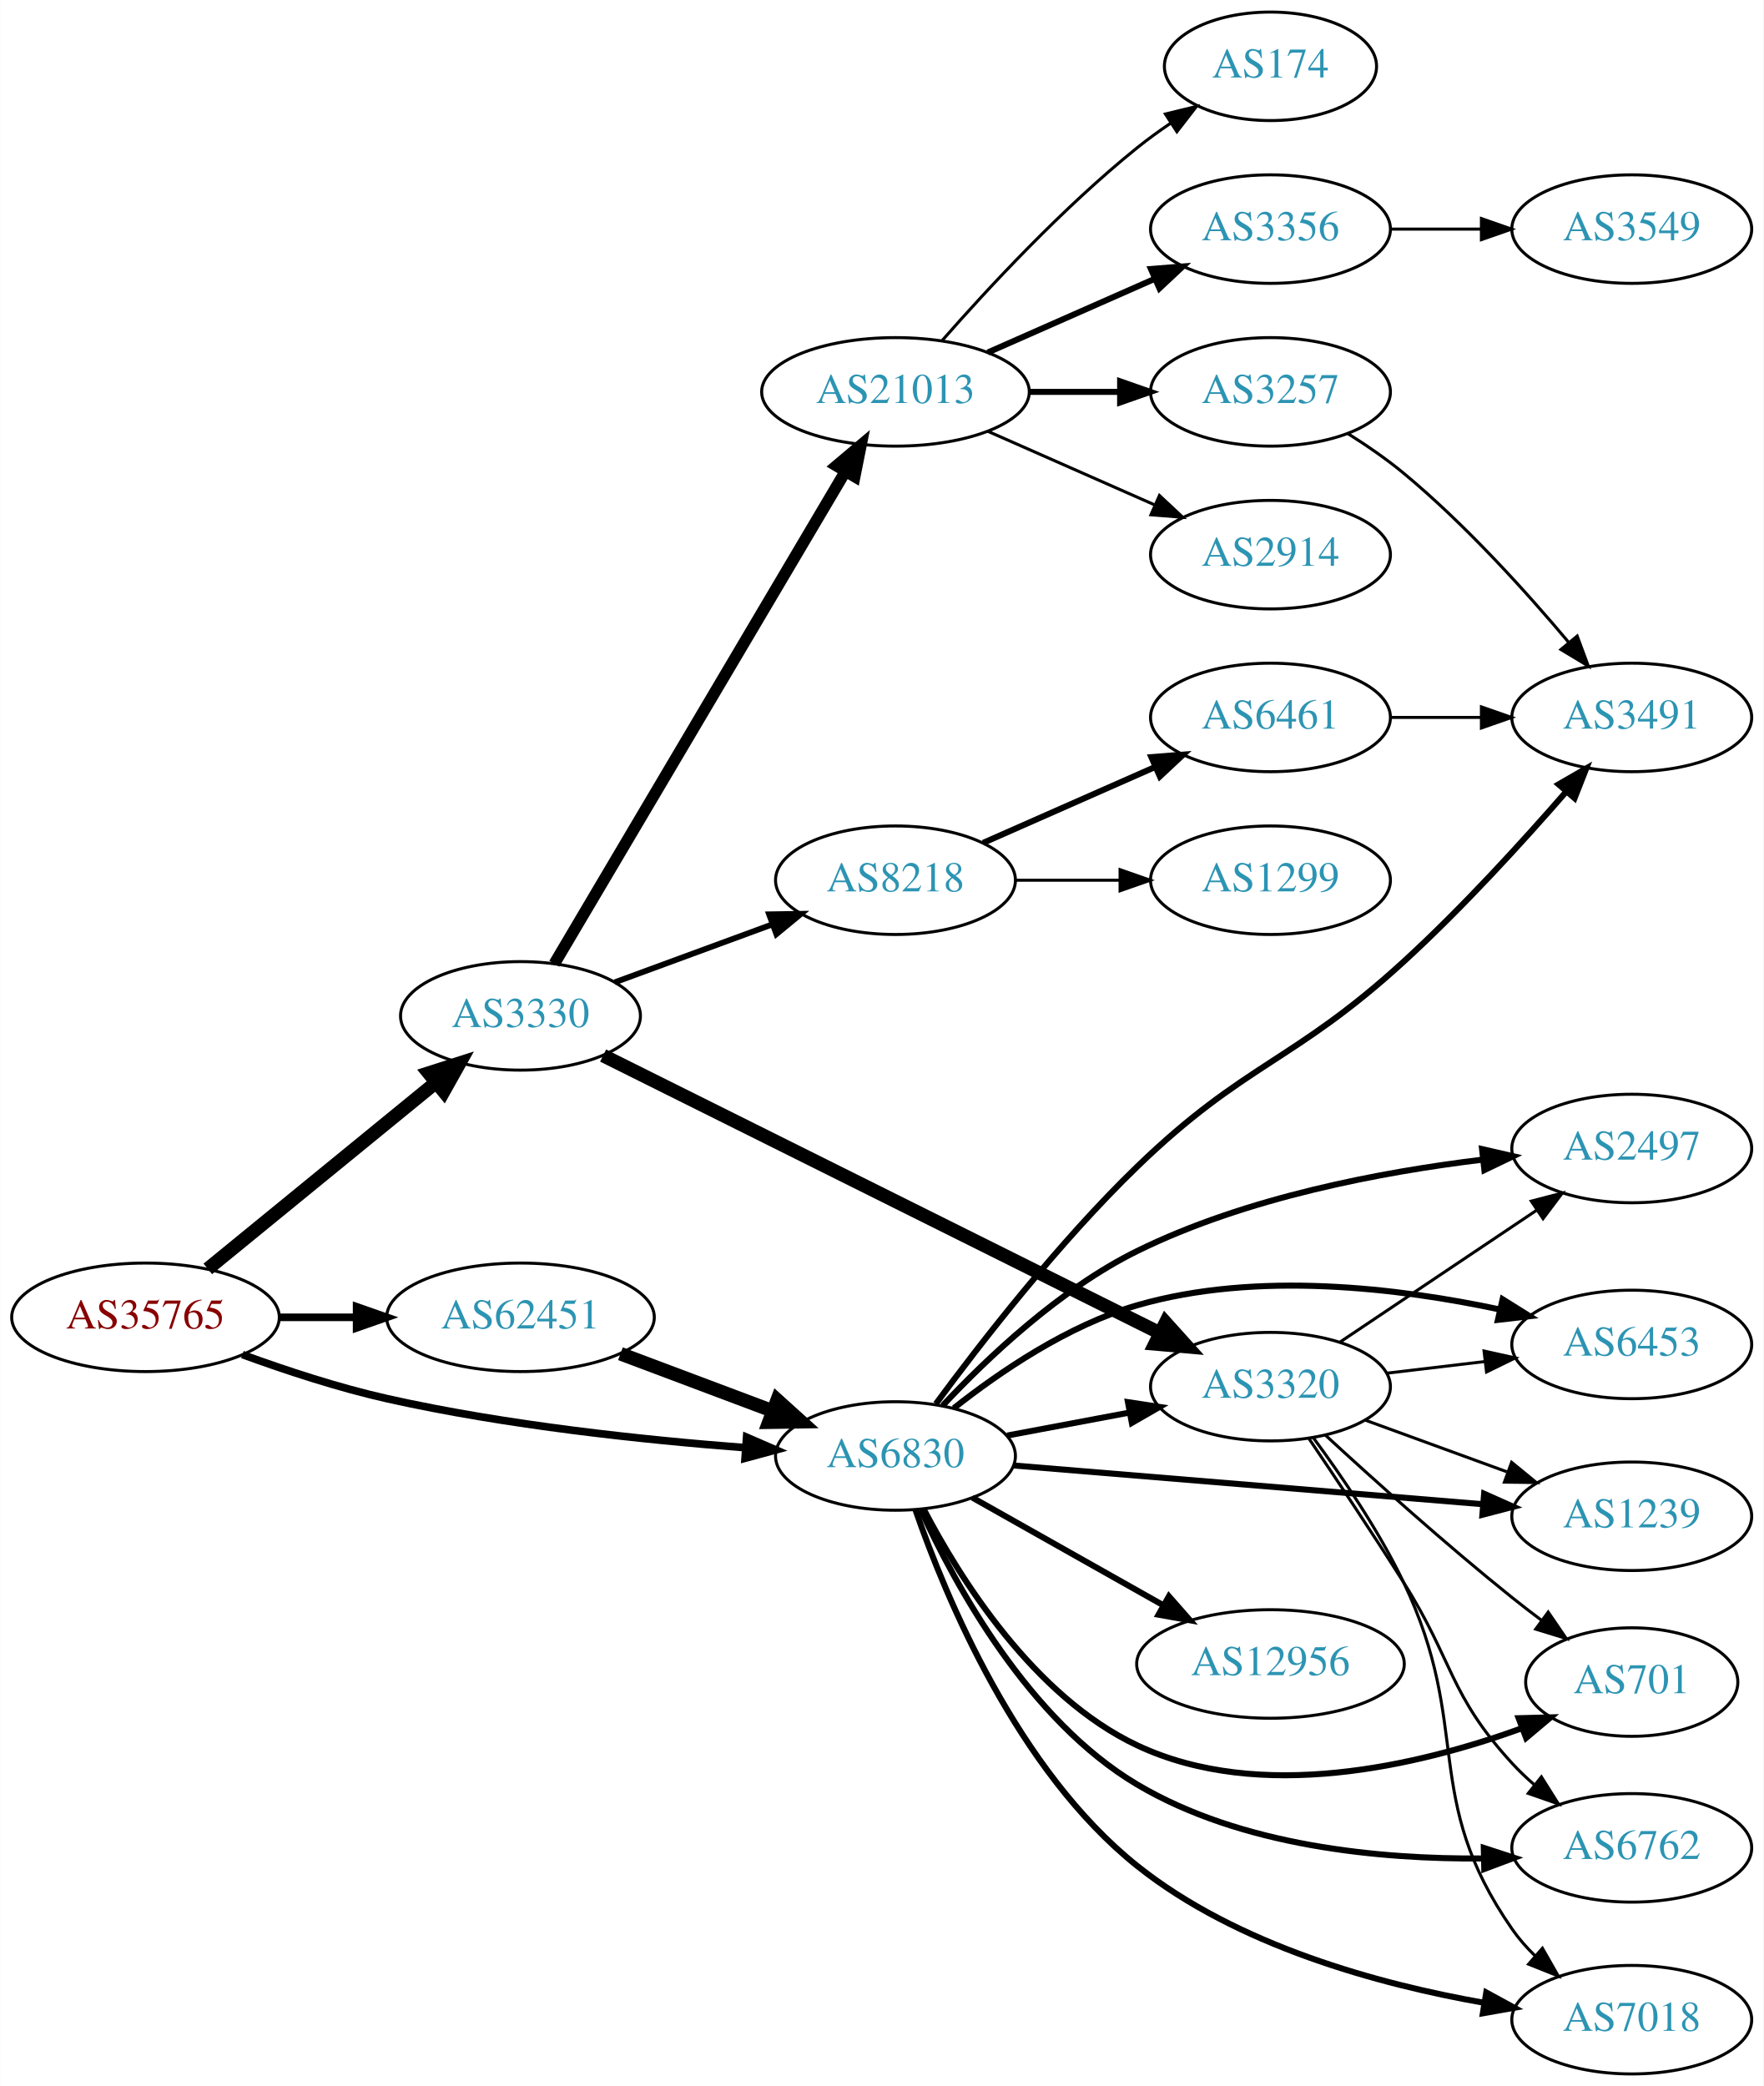
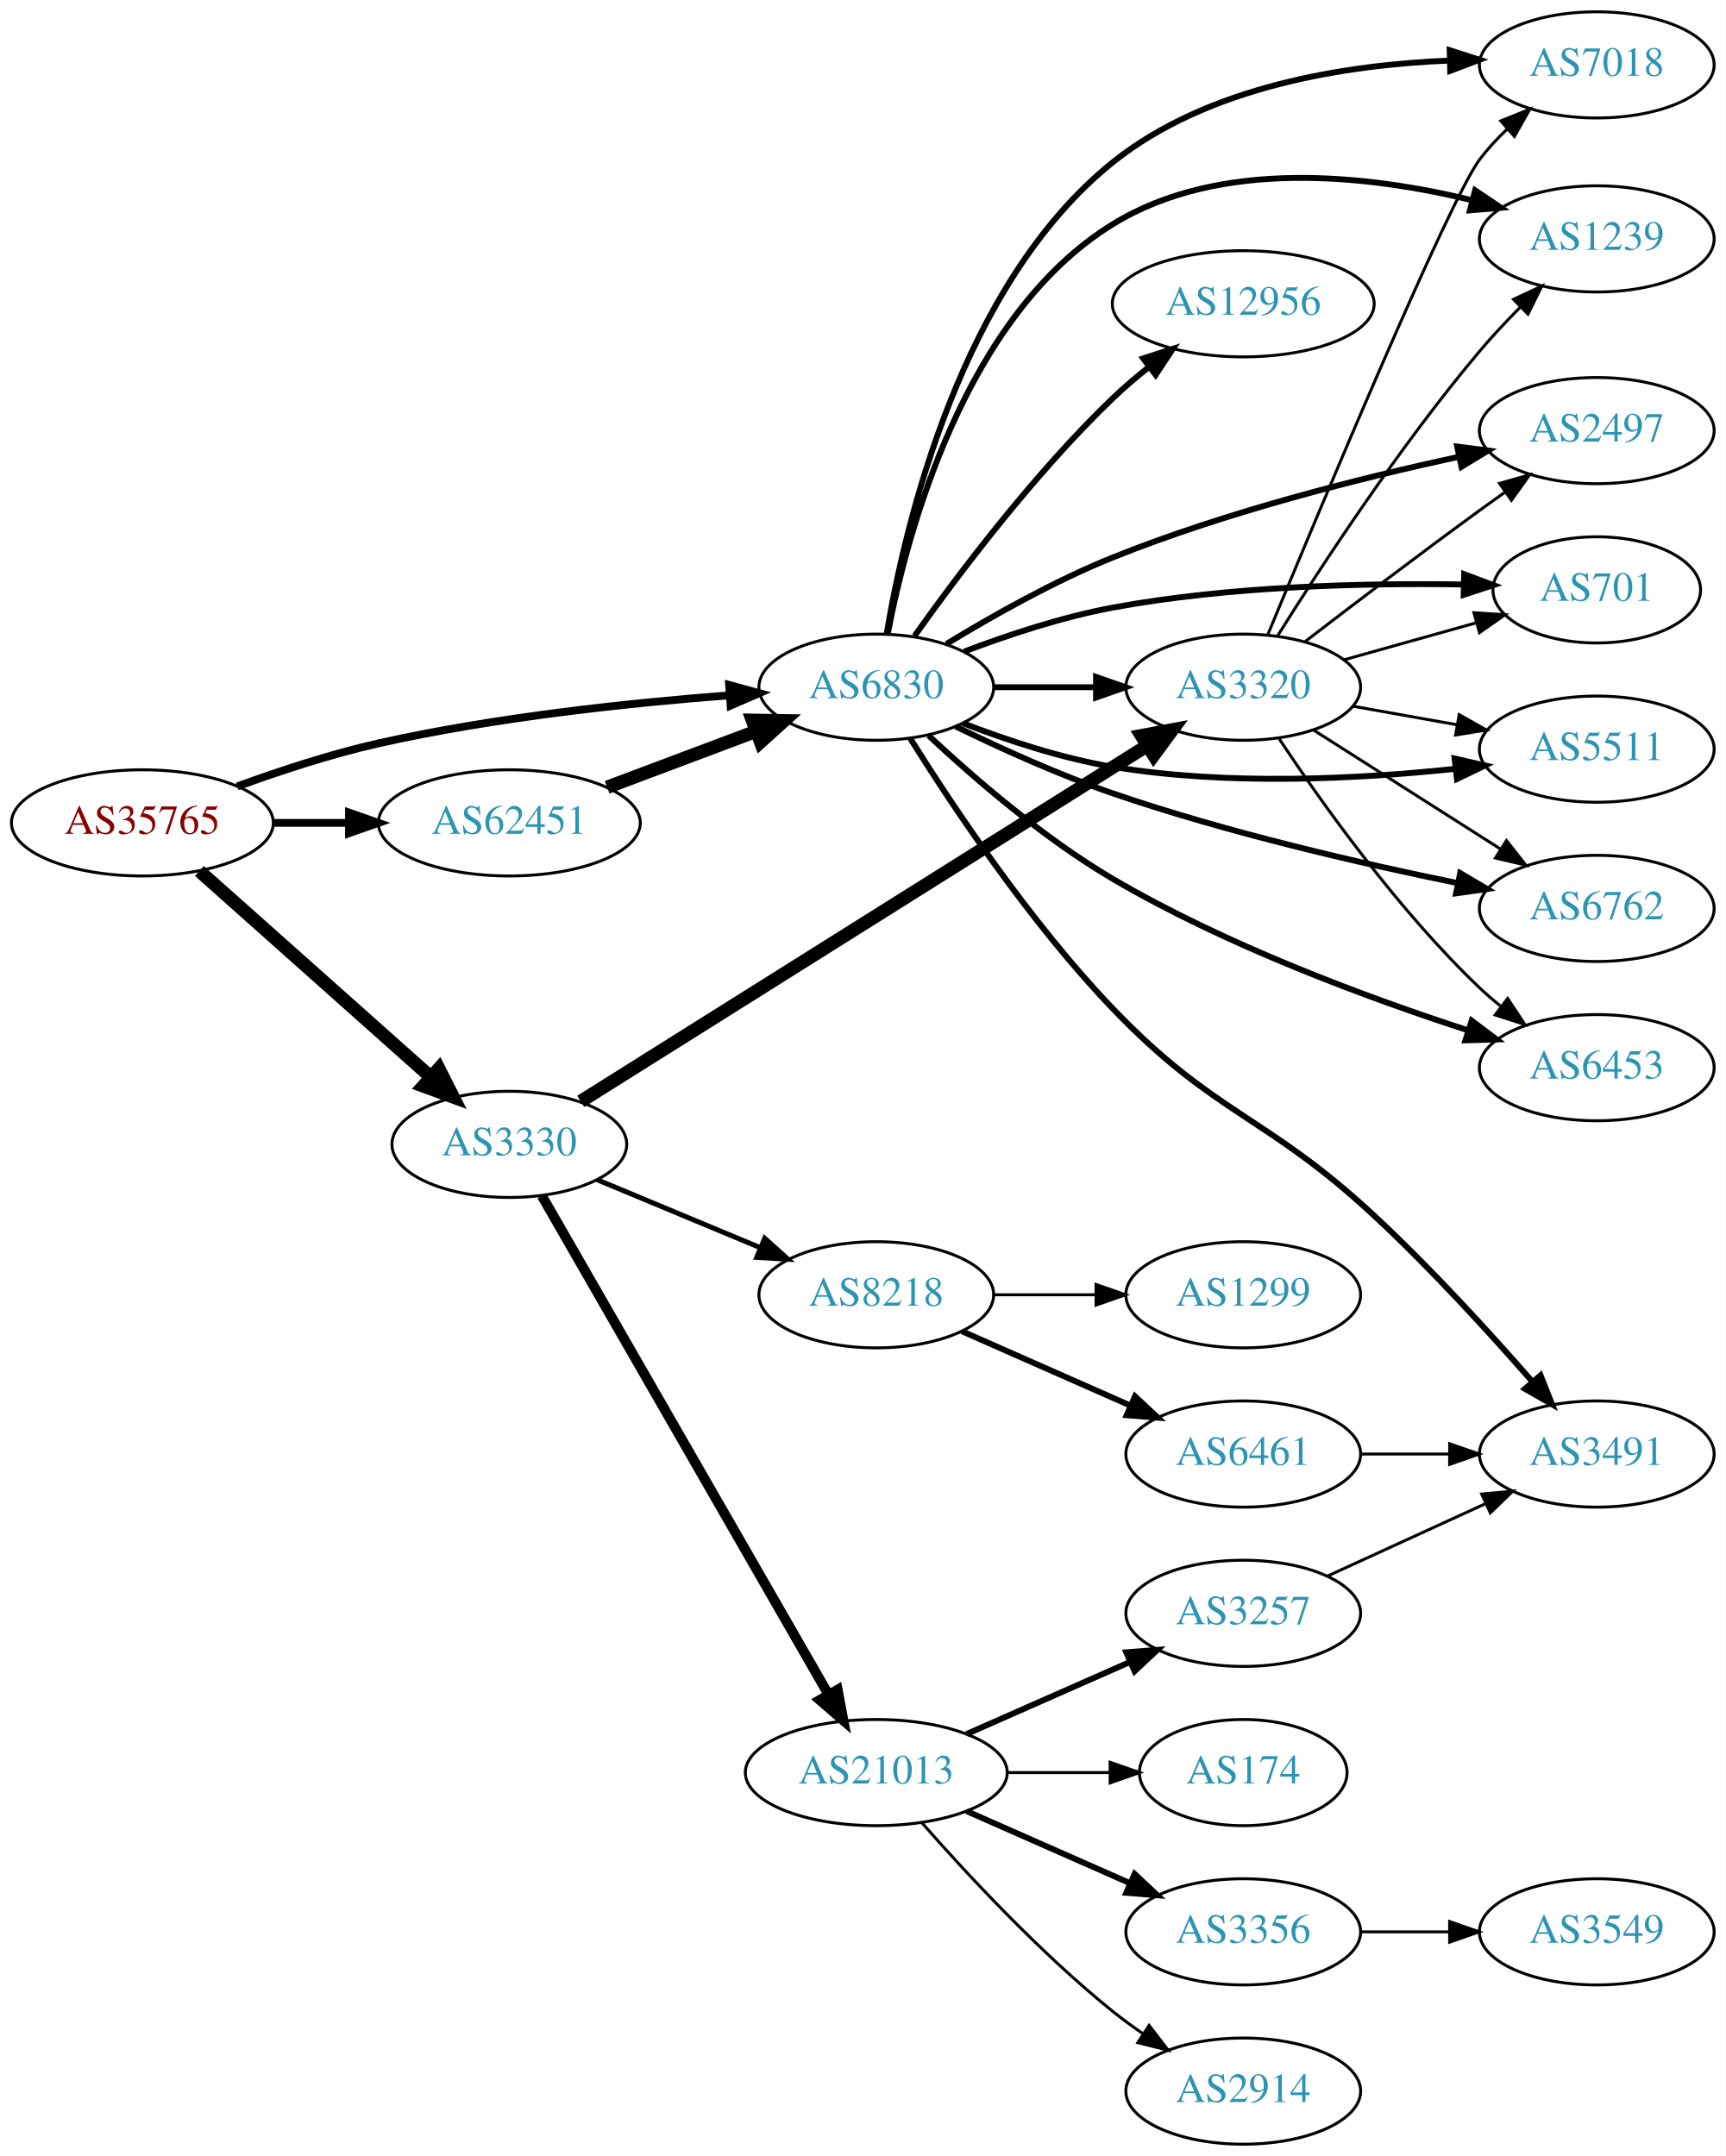
- <svg xmlns="http://www.w3.org/2000/svg" xmlns:xlink="http://www.w3.org/1999/xlink" width="585pt" height="692pt" viewBox="0.00 0.00 584.86 692.00">
-   <g id="graph0" class="graph" transform="scale(1 1) rotate(0) translate(4 688)">
-     <polygon fill="white" stroke="none" points="-4,4 -4,-688 580.862,-688 580.862,4 -4,4" />
+ <svg xmlns="http://www.w3.org/2000/svg" xmlns:xlink="http://www.w3.org/1999/xlink" width="585pt" height="731pt" viewBox="0.00 0.00 584.86 731.00">
+   <g id="graph0" class="graph" transform="scale(1 1) rotate(0) translate(4 727)">
+     <polygon fill="white" stroke="none" points="-4,4 -4,-727 580.862,-727 580.862,4 -4,4" />
    <g id="node1" class="node">
      <g id="a_node1">
        <a xlink:href="/asn/35765" xlink:title="AS35765 ~ Gemeindewerke Telfs GmbH [AT]">
-           <ellipse fill="#ffffff" stroke="black" cx="44.196" cy="-251" rx="44.393" ry="18" />
-           <text text-anchor="middle" x="44.196" y="-247.3" font-family="Times,serif" font-size="14.00" fill="#880000">AS35765</text>
+           <ellipse fill="#ffffff" stroke="black" cx="44.196" cy="-448" rx="44.393" ry="18" />
+           <text text-anchor="middle" x="44.196" y="-444.3" font-family="Times,serif" font-size="14.00" fill="#880000">AS35765</text>
        </a>
      </g>
    </g>
    <g id="node2" class="node">
      <g id="a_node2">
        <a xlink:href="/asn/3330" xlink:title="AS3330 ~ Vienna, Austria [AT]">
-           <ellipse fill="#ffffff" stroke="black" cx="168.588" cy="-351" rx="39.794" ry="18" />
-           <text text-anchor="middle" x="168.588" y="-347.3" font-family="Times,serif" font-size="14.00" fill="#2c94b3">AS3330</text>
+           <ellipse fill="#ffffff" stroke="black" cx="168.588" cy="-339" rx="39.794" ry="18" />
+           <text text-anchor="middle" x="168.588" y="-335.3" font-family="Times,serif" font-size="14.00" fill="#2c94b3">AS3330</text>
        </a>
      </g>
    </g>
    <g id="edge1" class="edge">
-       <path fill="none" stroke="black" stroke-width="4.5" d="M64.861,-267.067C85.323,-283.785 117.514,-310.087 140.403,-328.789" />
-       <polygon fill="black" stroke="black" stroke-width="4.5" points="138.141,-332.025 148.376,-335.303 143.124,-325.927 138.141,-332.025" />
+       <path fill="none" stroke="black" stroke-width="4.5" d="M63.519,-431.682C84.369,-413.113 118.562,-382.661 142.027,-361.764" />
+       <polygon fill="black" stroke="black" stroke-width="4.5" points="144.69,-364.665 149.539,-355.074 139.453,-358.784 144.69,-364.665" />
    </g>
    <g id="node3" class="node">
      <g id="a_node3">
        <a xlink:href="/asn/6830" xlink:title="AS6830 ~ LibertyGlobal [AT]">
-           <ellipse fill="#ffffff" stroke="black" cx="292.98" cy="-205" rx="39.794" ry="18" />
-           <text text-anchor="middle" x="292.98" y="-201.3" font-family="Times,serif" font-size="14.00" fill="#2c94b3">AS6830</text>
+           <ellipse fill="#ffffff" stroke="black" cx="292.98" cy="-494" rx="39.794" ry="18" />
+           <text text-anchor="middle" x="292.98" y="-490.3" font-family="Times,serif" font-size="14.00" fill="#2c94b3">AS6830</text>
        </a>
      </g>
    </g>
    <g id="edge2" class="edge">
-       <path fill="none" stroke="black" stroke-width="2.531" d="M76.35,-238.641C90.762,-233.376 108.234,-227.626 124.392,-224 163.878,-215.14 209.574,-210.309 243.266,-207.739" />
-       <polygon fill="black" stroke="black" stroke-width="2.531" points="243.595,-211.224 253.316,-207.012 243.09,-204.242 243.595,-211.224" />
+       <path fill="none" stroke="black" stroke-width="2.647" d="M76.35,-460.359C90.762,-465.624 108.234,-471.374 124.392,-475 163.878,-483.86 209.574,-488.691 243.266,-491.261" />
+       <polygon fill="black" stroke="black" stroke-width="2.647" points="243.09,-494.758 253.316,-491.988 243.595,-487.776 243.09,-494.758" />
    </g>
    <g id="node4" class="node">
      <g id="a_node4">
        <a xlink:href="/asn/62451" xlink:title="AS62451 ~ Ing. Rudolf Geiger &amp; Co [AT]">
-           <ellipse fill="#ffffff" stroke="black" cx="168.588" cy="-251" rx="44.393" ry="18" />
-           <text text-anchor="middle" x="168.588" y="-247.3" font-family="Times,serif" font-size="14.00" fill="#2c94b3">AS62451</text>
+           <ellipse fill="#ffffff" stroke="black" cx="168.588" cy="-448" rx="44.393" ry="18" />
+           <text text-anchor="middle" x="168.588" y="-444.3" font-family="Times,serif" font-size="14.00" fill="#2c94b3">AS62451</text>
        </a>
      </g>
    </g>
    <g id="edge3" class="edge">
-       <path fill="none" stroke="black" stroke-width="2.531" d="M88.692,-251C96.898,-251 105.569,-251 114.041,-251" />
-       <polygon fill="black" stroke="black" stroke-width="2.531" points="114.233,-254.5 124.233,-251 114.233,-247.5 114.233,-254.5" />
+       <path fill="none" stroke="black" stroke-width="2.647" d="M88.692,-448C96.898,-448 105.569,-448 114.041,-448" />
+       <polygon fill="black" stroke="black" stroke-width="2.647" points="114.233,-451.5 124.233,-448 114.233,-444.5 114.233,-451.5" />
    </g>
    <g id="node5" class="node">
      <g id="a_node5">
        <a xlink:href="/asn/21013" xlink:title="AS21013 ~ Wels, AT [AT]">
-           <ellipse fill="#ffffff" stroke="black" cx="292.98" cy="-558" rx="44.393" ry="18" />
-           <text text-anchor="middle" x="292.98" y="-554.3" font-family="Times,serif" font-size="14.00" fill="#2c94b3">AS21013</text>
+           <ellipse fill="#ffffff" stroke="black" cx="292.98" cy="-126" rx="44.393" ry="18" />
+           <text text-anchor="middle" x="292.98" y="-122.3" font-family="Times,serif" font-size="14.00" fill="#2c94b3">AS21013</text>
        </a>
      </g>
    </g>
    <g id="edge4" class="edge">
-       <path fill="none" stroke="black" stroke-width="3.857" d="M179.813,-368.293C201.223,-404.503 250.888,-488.501 276.336,-531.54" />
-       <polygon fill="black" stroke="black" stroke-width="3.857" points="273.423,-533.491 281.525,-540.318 279.449,-529.928 273.423,-533.491" />
+       <path fill="none" stroke="black" stroke-width="3.375" d="M179.604,-321.569C201.031,-284.28 251.427,-196.576 276.809,-152.403" />
+       <polygon fill="black" stroke="black" stroke-width="3.375" points="279.879,-154.086 281.826,-143.672 273.809,-150.598 279.879,-154.086" />
    </g>
    <g id="node6" class="node">
      <g id="a_node6">
-         <a xlink:href="/asn/8218" xlink:title="AS8218 ~ legacy Neotelecoms [FR]">
-           <ellipse fill="#ffffff" stroke="black" cx="292.98" cy="-396" rx="39.794" ry="18" />
-           <text text-anchor="middle" x="292.98" y="-392.3" font-family="Times,serif" font-size="14.00" fill="#2c94b3">AS8218</text>
+         <a xlink:href="/asn/3320" xlink:title="AS3320 ~ DTAG [DE]">
+           <ellipse fill="#ffffff" stroke="black" cx="417.373" cy="-494" rx="39.794" ry="18" />
+           <text text-anchor="middle" x="417.373" y="-490.3" font-family="Times,serif" font-size="14.00" fill="#2c94b3">AS3320</text>
        </a>
      </g>
    </g>
    <g id="edge5" class="edge">
-       <path fill="none" stroke="black" stroke-width="1.929" d="M199.842,-362.124C215.583,-367.911 235.03,-375.061 251.995,-381.298" />
-       <polygon fill="black" stroke="black" stroke-width="1.929" points="251.056,-384.682 261.65,-384.848 253.472,-378.112 251.056,-384.682" />
+       <path fill="none" stroke="black" stroke-width="4.5" d="M192.805,-353.582C237.289,-381.522 334.573,-442.623 384.868,-474.212" />
+       <polygon fill="black" stroke="black" stroke-width="4.5" points="382.835,-477.585 393.397,-479.57 387.023,-470.916 382.835,-477.585" />
    </g>
    <g id="node7" class="node">
      <g id="a_node7">
-         <a xlink:href="/asn/3320" xlink:title="AS3320 ~ DTAG [DE]">
-           <ellipse fill="#ffffff" stroke="black" cx="417.373" cy="-228" rx="39.794" ry="18" />
-           <text text-anchor="middle" x="417.373" y="-224.3" font-family="Times,serif" font-size="14.00" fill="#2c94b3">AS3320</text>
+         <a xlink:href="/asn/8218" xlink:title="AS8218 ~ legacy Neotelecoms [FR]">
+           <ellipse fill="#ffffff" stroke="black" cx="292.98" cy="-288" rx="39.794" ry="18" />
+           <text text-anchor="middle" x="292.98" y="-284.3" font-family="Times,serif" font-size="14.00" fill="#2c94b3">AS8218</text>
        </a>
      </g>
    </g>
    <g id="edge6" class="edge">
-       <path fill="none" stroke="black" stroke-width="4.5" d="M195.998,-337.837C240.505,-315.654 330.485,-270.807 380.608,-245.826" />
-       <polygon fill="black" stroke="black" stroke-width="4.5" points="382.586,-249.239 389.779,-241.254 379.073,-242.191 382.586,-249.239" />
-     </g>
-     <g id="edge27" class="edge">
-       <path fill="none" stroke="black" stroke-width="2" d="M330.04,-211.776C342.739,-214.163 357.186,-216.878 370.58,-219.395" />
-       <polygon fill="black" stroke="black" stroke-width="2" points="370.096,-222.865 380.571,-221.272 371.389,-215.985 370.096,-222.865" />
+       <path fill="none" stroke="black" stroke-width="1.688" d="M198.284,-327.043C214.738,-320.187 235.607,-311.49 253.472,-304.046" />
+       <polygon fill="black" stroke="black" stroke-width="1.688" points="255.156,-307.136 263.041,-300.059 252.464,-300.675 255.156,-307.136" />
+     </g>
+     <g id="edge29" class="edge">
+       <path fill="none" stroke="black" stroke-width="2" d="M332.706,-494C343.644,-494 355.695,-494 367.161,-494" />
+       <polygon fill="black" stroke="black" stroke-width="2" points="367.479,-497.5 377.479,-494 367.479,-490.5 367.479,-497.5" />
+     </g>
+     <g id="node12" class="node">
+       <g id="a_node12">
+         <a xlink:href="/asn/5511" xlink:title="AS5511 ~ Orange S.A. [FR]">
+           <ellipse fill="#ffffff" stroke="black" cx="537.215" cy="-473" rx="39.794" ry="18" />
+           <text text-anchor="middle" x="537.215" y="-469.3" font-family="Times,serif" font-size="14.00" fill="#2c94b3">AS5511</text>
+         </a>
+       </g>
+     </g>
+     <g id="edge32" class="edge">
+       <path fill="none" stroke="black" stroke-width="2" d="M322.357,-481.792C337.195,-476.064 355.836,-469.875 373.176,-467 411.88,-460.584 456.43,-462.867 489.17,-466.314" />
+       <polygon fill="black" stroke="black" stroke-width="2" points="489.033,-469.821 499.362,-467.465 489.818,-462.865 489.033,-469.821" />
+     </g>
+     <g id="node13" class="node">
+       <g id="a_node13">
+         <a xlink:href="/asn/6762" xlink:title="AS6762 ~ TELECOM ITALIA SPARKLE S.p.A. [IT]">
+           <ellipse fill="#ffffff" stroke="black" cx="537.215" cy="-419" rx="39.794" ry="18" />
+           <text text-anchor="middle" x="537.215" y="-415.3" font-family="Times,serif" font-size="14.00" fill="#2c94b3">AS6762</text>
+         </a>
+       </g>
+     </g>
+     <g id="edge30" class="edge">
+       <path fill="none" stroke="black" stroke-width="2" d="M319.865,-480.708C335.093,-473.278 354.892,-464.278 373.176,-458 411.843,-444.725 457.164,-434.276 490.195,-427.548" />
+       <polygon fill="black" stroke="black" stroke-width="2" points="490.911,-430.975 500.03,-425.581 489.538,-424.111 490.911,-430.975" />
    </g>
    <g id="node14" class="node">
      <g id="a_node14">
-         <a xlink:href="/asn/2497" xlink:title="AS2497 ~ Internet Initiative Japan Inc. [JP]">
-           <ellipse fill="#ffffff" stroke="black" cx="537.215" cy="-307" rx="39.794" ry="18" />
-           <text text-anchor="middle" x="537.215" y="-303.3" font-family="Times,serif" font-size="14.00" fill="#2c94b3">AS2497</text>
-         </a>
-       </g>
-     </g>
-     <g id="edge28" class="edge">
-       <path fill="none" stroke="black" stroke-width="2" d="M308.619,-221.705C323.342,-237.413 347.488,-260.352 373.176,-273 409.262,-290.768 454.272,-299.265 487.852,-303.321" />
-       <polygon fill="black" stroke="black" stroke-width="2" points="487.557,-306.809 497.884,-304.442 488.335,-299.853 487.557,-306.809" />
+         <a xlink:href="/asn/6453" xlink:title="AS6453 ~ TATA COMMUNICATIONS (AMERICA) INC [US]">
+           <ellipse fill="#ffffff" stroke="black" cx="537.215" cy="-365" rx="39.794" ry="18" />
+           <text text-anchor="middle" x="537.215" y="-361.3" font-family="Times,serif" font-size="14.00" fill="#2c94b3">AS6453</text>
+         </a>
+       </g>
+     </g>
+     <g id="edge25" class="edge">
+       <path fill="none" stroke="black" stroke-width="2" d="M310.726,-477.589C326.001,-463.301 349.705,-442.773 373.176,-429 411.726,-406.379 459.758,-388.635 493.674,-377.626" />
+       <polygon fill="black" stroke="black" stroke-width="2" points="494.817,-380.935 503.282,-374.564 492.692,-374.265 494.817,-380.935" />
    </g>
    <g id="node15" class="node">
      <g id="a_node15">
-         <a xlink:href="/asn/1239" xlink:title="AS1239 ~ Sprint [US]">
-           <ellipse fill="#ffffff" stroke="black" cx="537.215" cy="-185" rx="39.794" ry="18" />
-           <text text-anchor="middle" x="537.215" y="-181.3" font-family="Times,serif" font-size="14.00" fill="#2c94b3">AS1239</text>
-         </a>
-       </g>
-     </g>
-     <g id="edge22" class="edge">
-       <path fill="none" stroke="black" stroke-width="2" d="M332.096,-201.853C374.211,-198.376 442.124,-192.769 487.929,-188.987" />
-       <polygon fill="black" stroke="black" stroke-width="2" points="488.244,-192.473 497.922,-188.162 487.668,-185.496 488.244,-192.473" />
+         <a xlink:href="/asn/7018" xlink:title="AS7018 ~ AT&amp;T Services, Inc. [US]">
+           <ellipse fill="#ffffff" stroke="black" cx="537.215" cy="-705" rx="39.794" ry="18" />
+           <text text-anchor="middle" x="537.215" y="-701.3" font-family="Times,serif" font-size="14.00" fill="#2c94b3">AS7018</text>
+         </a>
+       </g>
+     </g>
+     <g id="edge24" class="edge">
+       <path fill="none" stroke="black" stroke-width="2" d="M296.516,-512.194C302.608,-548.638 321.591,-630.63 373.176,-672 405.267,-697.736 452.121,-705.049 487.375,-706.473" />
+       <polygon fill="black" stroke="black" stroke-width="2" points="487.364,-709.974 497.451,-706.734 487.545,-702.976 487.364,-709.974" />
    </g>
    <g id="node16" class="node">
      <g id="a_node16">
-         <a xlink:href="/asn/7018" xlink:title="AS7018 ~ AT&amp;T Services, Inc. [US]">
-           <ellipse fill="#ffffff" stroke="black" cx="537.215" cy="-18" rx="39.794" ry="18" />
-           <text text-anchor="middle" x="537.215" y="-14.3" font-family="Times,serif" font-size="14.00" fill="#2c94b3">AS7018</text>
-         </a>
-       </g>
-     </g>
-     <g id="edge25" class="edge">
-       <path fill="none" stroke="black" stroke-width="2" d="M299.595,-187.164C309.643,-158.124 333.448,-100.691 373.176,-69 406.307,-42.573 453.249,-29.758 488.262,-23.593" />
-       <polygon fill="black" stroke="black" stroke-width="2" points="488.955,-27.026 498.257,-21.955 487.823,-20.119 488.955,-27.026" />
+         <a xlink:href="/asn/1239" xlink:title="AS1239 ~ Sprint [US]">
+           <ellipse fill="#ffffff" stroke="black" cx="537.215" cy="-646" rx="39.794" ry="18" />
+           <text text-anchor="middle" x="537.215" y="-642.3" font-family="Times,serif" font-size="14.00" fill="#2c94b3">AS1239</text>
+         </a>
+       </g>
+     </g>
+     <g id="edge26" class="edge">
+       <path fill="none" stroke="black" stroke-width="2" d="M296.842,-511.967C303.367,-546.182 322.871,-620.033 373.176,-651 409.612,-673.429 459.829,-667.642 494.869,-659.132" />
+       <polygon fill="black" stroke="black" stroke-width="2" points="495.977,-662.461 504.774,-656.557 494.215,-655.686 495.977,-662.461" />
    </g>
    <g id="node17" class="node">
      <g id="a_node17">
-         <a xlink:href="/asn/6453" xlink:title="AS6453 ~ TATA COMMUNICATIONS (AMERICA) INC [US]">
-           <ellipse fill="#ffffff" stroke="black" cx="537.215" cy="-242" rx="39.794" ry="18" />
-           <text text-anchor="middle" x="537.215" y="-238.3" font-family="Times,serif" font-size="14.00" fill="#2c94b3">AS6453</text>
-         </a>
-       </g>
-     </g>
-     <g id="edge29" class="edge">
-       <path fill="none" stroke="black" stroke-width="2" d="M312.339,-220.862C327.51,-232.858 350.215,-248.358 373.176,-255 412.852,-266.476 460.075,-260.715 493.46,-253.599" />
-       <polygon fill="black" stroke="black" stroke-width="2" points="494.37,-256.982 503.354,-251.365 492.828,-250.154 494.37,-256.982" />
+         <a xlink:href="/asn/2497" xlink:title="AS2497 ~ Internet Initiative Japan Inc. [JP]">
+           <ellipse fill="#ffffff" stroke="black" cx="537.215" cy="-581" rx="39.794" ry="18" />
+           <text text-anchor="middle" x="537.215" y="-577.3" font-family="Times,serif" font-size="14.00" fill="#2c94b3">AS2497</text>
+         </a>
+       </g>
+     </g>
+     <g id="edge23" class="edge">
+       <path fill="none" stroke="black" stroke-width="2" d="M316.789,-508.677C332.22,-518.097 353.331,-530.016 373.176,-538 411.571,-553.446 457.282,-564.946 490.519,-572.148" />
+       <polygon fill="black" stroke="black" stroke-width="2" points="489.903,-575.595 500.411,-574.244 491.354,-568.747 489.903,-575.595" />
    </g>
    <g id="node18" class="node">
      <g id="a_node18">
        <a xlink:href="/asn/701" xlink:title="AS701 ~ UUNET [US]">
-           <ellipse fill="#ffffff" stroke="black" cx="537.215" cy="-130" rx="35.194" ry="18" />
-           <text text-anchor="middle" x="537.215" y="-126.3" font-family="Times,serif" font-size="14.00" fill="#2c94b3">AS701</text>
-         </a>
-       </g>
-     </g>
-     <g id="edge24" class="edge">
-       <path fill="none" stroke="black" stroke-width="2" d="M302.272,-187.485C314.246,-164.509 338.78,-125.215 373.176,-109 413.941,-89.784 466.45,-102.265 500.704,-114.65" />
-       <polygon fill="black" stroke="black" stroke-width="2" points="499.695,-118.01 510.286,-118.285 502.177,-111.465 499.695,-118.01" />
-     </g>
-     <g id="node19" class="node">
-       <g id="a_node19">
-         <a xlink:href="/asn/6762" xlink:title="AS6762 ~ TELECOM ITALIA SPARKLE S.p.A. [IT]">
-           <ellipse fill="#ffffff" stroke="black" cx="537.215" cy="-75" rx="39.794" ry="18" />
-           <text text-anchor="middle" x="537.215" y="-71.3" font-family="Times,serif" font-size="14.00" fill="#2c94b3">AS6762</text>
-         </a>
-       </g>
-     </g>
-     <g id="edge30" class="edge">
-       <path fill="none" stroke="black" stroke-width="2" d="M301.39,-187.145C312.793,-162.139 337.163,-117.357 373.176,-96 407.769,-75.486 453.681,-71.193 487.969,-71.479" />
-       <polygon fill="black" stroke="black" stroke-width="2" points="488.137,-74.984 498.211,-71.702 488.289,-67.985 488.137,-74.984" />
-     </g>
-     <g id="node21" class="node">
-       <g id="a_node21">
-         <a xlink:href="/asn/3491" xlink:title="AS3491 ~ PCCW Global, Inc. [US]">
-           <ellipse fill="#ffffff" stroke="black" cx="537.215" cy="-450" rx="39.794" ry="18" />
-           <text text-anchor="middle" x="537.215" y="-446.3" font-family="Times,serif" font-size="14.00" fill="#2c94b3">AS3491</text>
-         </a>
-       </g>
-     </g>
-     <g id="edge23" class="edge">
-       <path fill="none" stroke="black" stroke-width="2" d="M306.369,-222.29C321.126,-242.313 347.077,-275.774 373.176,-301 408.816,-335.446 424.999,-335.543 461.569,-369 480.969,-386.749 501.064,-408.799 515.51,-425.41" />
-       <polygon fill="black" stroke="black" stroke-width="2" points="512.942,-427.791 522.12,-433.084 518.246,-423.223 512.942,-427.791" />
+           <ellipse fill="#ffffff" stroke="black" cx="537.215" cy="-527" rx="35.194" ry="18" />
+           <text text-anchor="middle" x="537.215" y="-523.3" font-family="Times,serif" font-size="14.00" fill="#2c94b3">AS701</text>
+         </a>
+       </g>
+     </g>
+     <g id="edge31" class="edge">
+       <path fill="none" stroke="black" stroke-width="2" d="M322.772,-506.083C337.562,-511.703 356.035,-517.833 373.176,-521 412.887,-528.336 458.934,-529.362 491.943,-528.831" />
+       <polygon fill="black" stroke="black" stroke-width="2" points="492.256,-532.325 502.178,-528.61 492.104,-525.326 492.256,-532.325" />
    </g>
    <g id="node22" class="node">
      <g id="a_node22">
+         <a xlink:href="/asn/3491" xlink:title="AS3491 ~ PCCW Global, Inc. [US]">
+           <ellipse fill="#ffffff" stroke="black" cx="537.215" cy="-234" rx="39.794" ry="18" />
+           <text text-anchor="middle" x="537.215" y="-230.3" font-family="Times,serif" font-size="14.00" fill="#2c94b3">AS3491</text>
+         </a>
+       </g>
+     </g>
+     <g id="edge27" class="edge">
+       <path fill="none" stroke="black" stroke-width="2" d="M304.479,-476.654C318.539,-454.171 345,-414.37 373.176,-385 407.869,-348.838 424.834,-349.085 461.569,-315 480.844,-297.115 500.948,-275.075 515.43,-258.503" />
+       <polygon fill="black" stroke="black" stroke-width="2" points="518.158,-260.699 522.059,-250.849 512.866,-256.117 518.158,-260.699" />
+     </g>
+     <g id="node23" class="node">
+       <g id="a_node23">
        <a xlink:href="/asn/12956" xlink:title="AS12956 ~ TELXIUS [ES]">
-           <ellipse fill="#ffffff" stroke="black" cx="417.373" cy="-136" rx="44.393" ry="18" />
-           <text text-anchor="middle" x="417.373" y="-132.3" font-family="Times,serif" font-size="14.00" fill="#2c94b3">AS12956</text>
-         </a>
-       </g>
-     </g>
-     <g id="edge26" class="edge">
-       <path fill="none" stroke="black" stroke-width="2" d="M318.454,-191.203C336.603,-180.971 361.589,-166.885 381.779,-155.503" />
-       <polygon fill="black" stroke="black" stroke-width="2" points="383.683,-158.447 390.676,-150.487 380.246,-152.349 383.683,-158.447" />
-     </g>
-     <g id="edge31" class="edge">
-       <path fill="none" stroke="black" stroke-width="4.5" d="M201.745,-238.914C217.112,-233.139 235.659,-226.168 251.932,-220.052" />
-       <polygon fill="black" stroke="black" stroke-width="4.5" points="253.746,-223.577 261.721,-216.373 250.975,-216.205 253.746,-223.577" />
+           <ellipse fill="#ffffff" stroke="black" cx="417.373" cy="-624" rx="44.393" ry="18" />
+           <text text-anchor="middle" x="417.373" y="-620.3" font-family="Times,serif" font-size="14.00" fill="#2c94b3">AS12956</text>
+         </a>
+       </g>
+     </g>
+     <g id="edge28" class="edge">
+       <path fill="none" stroke="black" stroke-width="2" d="M305.958,-511.397C320.525,-531.901 346.491,-566.415 373.176,-592 376.953,-595.621 381.148,-599.191 385.395,-602.558" />
+       <polygon fill="black" stroke="black" stroke-width="2" points="383.455,-605.479 393.534,-608.744 387.69,-599.906 383.455,-605.479" />
+     </g>
+     <g id="edge33" class="edge">
+       <path fill="none" stroke="black" stroke-width="4.5" d="M201.745,-460.086C217.112,-465.861 235.659,-472.832 251.932,-478.948" />
+       <polygon fill="black" stroke="black" stroke-width="4.5" points="250.975,-482.795 261.721,-482.627 253.746,-475.423 250.975,-482.795" />
    </g>
    <g id="node8" class="node">
      <g id="a_node8">
-         <a xlink:href="/asn/3356" xlink:title="AS3356 ~ Level 3 Parent, LLC [US]">
-           <ellipse fill="#ffffff" stroke="black" cx="417.373" cy="-612" rx="39.794" ry="18" />
-           <text text-anchor="middle" x="417.373" y="-608.3" font-family="Times,serif" font-size="14.00" fill="#2c94b3">AS3356</text>
+         <a xlink:href="/asn/3257" xlink:title="AS3257 ~ GTT [DE]">
+           <ellipse fill="#ffffff" stroke="black" cx="417.373" cy="-180" rx="39.794" ry="18" />
+           <text text-anchor="middle" x="417.373" y="-176.3" font-family="Times,serif" font-size="14.00" fill="#2c94b3">AS3257</text>
        </a>
      </g>
    </g>
    <g id="edge7" class="edge">
-       <path fill="none" stroke="black" stroke-width="2" d="M323.608,-571.072C340.203,-578.393 361.062,-587.597 378.795,-595.421" />
-       <polygon fill="black" stroke="black" stroke-width="2" points="377.717,-598.77 388.279,-599.605 380.543,-592.366 377.717,-598.77" />
+       <path fill="none" stroke="black" stroke-width="2" d="M323.608,-139.072C340.203,-146.393 361.062,-155.597 378.795,-163.421" />
+       <polygon fill="black" stroke="black" stroke-width="2" points="377.717,-166.77 388.279,-167.605 380.543,-160.366 377.717,-166.77" />
    </g>
    <g id="node9" class="node">
      <g id="a_node9">
-         <a xlink:href="/asn/3257" xlink:title="AS3257 ~ GTT [DE]">
-           <ellipse fill="#ffffff" stroke="black" cx="417.373" cy="-558" rx="39.794" ry="18" />
-           <text text-anchor="middle" x="417.373" y="-554.3" font-family="Times,serif" font-size="14.00" fill="#2c94b3">AS3257</text>
+         <a xlink:href="/asn/174" xlink:title="AS174 ~ Cogent Communications [US]">
+           <ellipse fill="#ffffff" stroke="black" cx="417.373" cy="-126" rx="35.194" ry="18" />
+           <text text-anchor="middle" x="417.373" y="-122.3" font-family="Times,serif" font-size="14.00" fill="#2c94b3">AS174</text>
        </a>
      </g>
    </g>
    <g id="edge8" class="edge">
-       <path fill="none" stroke="black" stroke-width="2" d="M337.476,-558C347.165,-558 357.502,-558 367.394,-558" />
-       <polygon fill="black" stroke="black" stroke-width="2" points="367.497,-561.5 377.497,-558 367.497,-554.5 367.497,-561.5" />
+       <path fill="none" stroke="black" d="M337.476,-126C348.733,-126 360.865,-126 372.159,-126" />
+       <polygon fill="black" stroke="black" points="372.247,-129.5 382.246,-126 372.246,-122.5 372.247,-129.5" />
    </g>
    <g id="node10" class="node">
      <g id="a_node10">
        <a xlink:href="/asn/2914" xlink:title="AS2914 ~ NTT America, Inc. [US]">
-           <ellipse fill="#ffffff" stroke="black" cx="417.373" cy="-504" rx="39.794" ry="18" />
-           <text text-anchor="middle" x="417.373" y="-500.3" font-family="Times,serif" font-size="14.00" fill="#2c94b3">AS2914</text>
+           <ellipse fill="#ffffff" stroke="black" cx="417.373" cy="-18" rx="39.794" ry="18" />
+           <text text-anchor="middle" x="417.373" y="-14.3" font-family="Times,serif" font-size="14.00" fill="#2c94b3">AS2914</text>
        </a>
      </g>
    </g>
    <g id="edge9" class="edge">
-       <path fill="none" stroke="black" d="M323.608,-544.928C340.203,-537.607 361.062,-528.403 378.795,-520.579" />
-       <polygon fill="black" stroke="black" points="380.543,-523.634 388.279,-516.395 377.717,-517.23 380.543,-523.634" />
+       <path fill="none" stroke="black" d="M308.413,-109.017C323.544,-91.772 348.509,-64.852 373.176,-45 376.432,-42.38 379.957,-39.808 383.542,-37.354" />
+       <polygon fill="black" stroke="black" points="385.46,-40.281 391.914,-31.879 381.629,-34.423 385.46,-40.281" />
    </g>
    <g id="node11" class="node">
      <g id="a_node11">
-         <a xlink:href="/asn/174" xlink:title="AS174 ~ Cogent Communications [US]">
-           <ellipse fill="#ffffff" stroke="black" cx="417.373" cy="-666" rx="35.194" ry="18" />
-           <text text-anchor="middle" x="417.373" y="-662.3" font-family="Times,serif" font-size="14.00" fill="#2c94b3">AS174</text>
+         <a xlink:href="/asn/3356" xlink:title="AS3356 ~ Level 3 Parent, LLC [US]">
+           <ellipse fill="#ffffff" stroke="black" cx="417.373" cy="-72" rx="39.794" ry="18" />
+           <text text-anchor="middle" x="417.373" y="-68.3" font-family="Times,serif" font-size="14.00" fill="#2c94b3">AS3356</text>
        </a>
      </g>
    </g>
    <g id="edge10" class="edge">
-       <path fill="none" stroke="black" d="M308.413,-574.983C323.544,-592.229 348.509,-619.148 373.176,-639 376.682,-641.821 380.5,-644.587 384.368,-647.208" />
-       <polygon fill="black" stroke="black" points="382.518,-650.18 392.813,-652.682 386.325,-644.306 382.518,-650.18" />
-     </g>
-     <g id="node12" class="node">
-       <g id="a_node12">
+       <path fill="none" stroke="black" stroke-width="2" d="M323.608,-112.928C340.203,-105.607 361.062,-96.403 378.795,-88.579" />
+       <polygon fill="black" stroke="black" stroke-width="2" points="380.543,-91.634 388.279,-84.395 377.717,-85.23 380.543,-91.634" />
+     </g>
+     <g id="edge11" class="edge">
+       <path fill="none" stroke="black" d="M454.691,-487.528C465.779,-485.552 478.127,-483.352 489.79,-481.273" />
+       <polygon fill="black" stroke="black" points="490.583,-484.687 499.814,-479.487 489.355,-477.796 490.583,-484.687" />
+     </g>
+     <g id="edge12" class="edge">
+       <path fill="none" stroke="black" d="M441.094,-479.539C459.155,-468.045 484.624,-451.835 504.664,-439.081" />
+       <polygon fill="black" stroke="black" points="506.604,-441.994 513.162,-433.672 502.846,-436.089 506.604,-441.994" />
+     </g>
+     <g id="edge13" class="edge">
+       <path fill="none" stroke="black" d="M429.579,-476.469C443.783,-455.053 469.786,-418.417 497.569,-392 499.737,-389.938 502.075,-387.914 504.489,-385.96" />
+       <polygon fill="black" stroke="black" points="506.994,-388.453 512.856,-379.628 502.77,-382.871 506.994,-388.453" />
+     </g>
+     <g id="edge14" class="edge">
+       <path fill="none" stroke="black" d="M425.682,-511.758C443.245,-554.236 487.135,-659.215 497.569,-673 500.304,-676.614 503.524,-680.081 506.918,-683.311" />
+       <polygon fill="black" stroke="black" points="504.683,-686.006 514.508,-689.97 509.299,-680.744 504.683,-686.006" />
+     </g>
+     <g id="edge15" class="edge">
+       <path fill="none" stroke="black" d="M428.976,-511.333C443.358,-534.325 470.384,-575.758 497.569,-608 501.788,-613.004 506.568,-618.095 511.292,-622.855" />
+       <polygon fill="black" stroke="black" points="508.991,-625.501 518.581,-630.004 513.892,-620.503 508.991,-625.501" />
+     </g>
+     <g id="edge16" class="edge">
+       <path fill="none" stroke="black" d="M438.394,-509.506C454.31,-521.75 477.205,-539.181 497.569,-554 500.367,-556.036 503.295,-558.136 506.234,-560.224" />
+       <polygon fill="black" stroke="black" points="504.254,-563.111 514.445,-566.009 508.286,-557.388 504.254,-563.111" />
+     </g>
+     <g id="edge17" class="edge">
+       <path fill="none" stroke="black" d="M451.512,-503.28C465.45,-507.183 481.787,-511.758 496.374,-515.843" />
+       <polygon fill="black" stroke="black" points="495.569,-519.252 506.143,-518.579 497.457,-512.512 495.569,-519.252" />
+     </g>
+     <g id="node19" class="node">
+       <g id="a_node19">
        <a xlink:href="/asn/1299" xlink:title="AS1299 ~ Telia Carrier [EU]">
-           <ellipse fill="#ffffff" stroke="black" cx="417.373" cy="-396" rx="39.794" ry="18" />
-           <text text-anchor="middle" x="417.373" y="-392.3" font-family="Times,serif" font-size="14.00" fill="#2c94b3">AS1299</text>
-         </a>
-       </g>
-     </g>
-     <g id="edge11" class="edge">
-       <path fill="none" stroke="black" d="M332.706,-396C343.644,-396 355.695,-396 367.161,-396" />
-       <polygon fill="black" stroke="black" points="367.479,-399.5 377.479,-396 367.479,-392.5 367.479,-399.5" />
-     </g>
-     <g id="node13" class="node">
-       <g id="a_node13">
-         <a xlink:href="/asn/6461" xlink:title="AS6461 ~ Zayo Bandwidth [US]">
-           <ellipse fill="#ffffff" stroke="black" cx="417.373" cy="-450" rx="39.794" ry="18" />
-           <text text-anchor="middle" x="417.373" y="-446.3" font-family="Times,serif" font-size="14.00" fill="#2c94b3">AS6461</text>
-         </a>
-       </g>
-     </g>
-     <g id="edge12" class="edge">
-       <path fill="none" stroke="black" stroke-width="2" d="M322.06,-408.389C339.008,-415.866 360.805,-425.483 379.174,-433.588" />
-       <polygon fill="black" stroke="black" stroke-width="2" points="377.862,-436.834 388.424,-437.669 380.688,-430.43 377.862,-436.834" />
-     </g>
-     <g id="edge13" class="edge">
-       <path fill="none" stroke="black" d="M440.538,-242.859C458.973,-255.218 485.4,-272.934 505.811,-286.617" />
-       <polygon fill="black" stroke="black" points="503.894,-289.546 514.149,-292.207 507.792,-283.732 503.894,-289.546" />
-     </g>
-     <g id="edge14" class="edge">
-       <path fill="none" stroke="black" d="M448.72,-216.926C463.041,-211.701 480.333,-205.391 495.751,-199.765" />
-       <polygon fill="black" stroke="black" points="497.367,-202.901 505.561,-196.185 494.967,-196.325 497.367,-202.901" />
-     </g>
-     <g id="edge15" class="edge">
-       <path fill="none" stroke="black" d="M431.515,-211.142C440.903,-198.466 453.287,-180.367 461.569,-163 484.621,-114.658 467.018,-91.989 497.569,-48 499.731,-44.887 502.313,-41.947 505.104,-39.216" />
-       <polygon fill="black" stroke="black" points="507.584,-41.697 512.832,-32.494 502.99,-36.416 507.584,-41.697" />
-     </g>
-     <g id="edge16" class="edge">
-       <path fill="none" stroke="black" d="M455.983,-232.468C466.294,-233.693 477.611,-235.038 488.411,-236.321" />
-       <polygon fill="black" stroke="black" points="488.215,-239.822 498.558,-237.526 489.041,-232.871 488.215,-239.822" />
-     </g>
-     <g id="edge17" class="edge">
-       <path fill="none" stroke="black" d="M435.568,-211.932C451.334,-197.411 475.514,-175.668 497.569,-158 500.681,-155.507 503.988,-152.962 507.308,-150.472" />
-       <polygon fill="black" stroke="black" points="509.5,-153.205 515.481,-144.459 505.352,-147.566 509.5,-153.205" />
+           <ellipse fill="#ffffff" stroke="black" cx="417.373" cy="-288" rx="39.794" ry="18" />
+           <text text-anchor="middle" x="417.373" y="-284.3" font-family="Times,serif" font-size="14.00" fill="#2c94b3">AS1299</text>
+         </a>
+       </g>
    </g>
    <g id="edge18" class="edge">
-       <path fill="none" stroke="black" d="M430.142,-210.761C438.954,-197.742 451.22,-179.38 461.569,-163 478.179,-136.709 476.551,-125.921 497.569,-103 499.808,-100.557 502.292,-98.194 504.888,-95.946" />
-       <polygon fill="black" stroke="black" points="507.242,-98.546 512.884,-89.579 502.881,-93.07 507.242,-98.546" />
+       <path fill="none" stroke="black" d="M332.706,-288C343.644,-288 355.695,-288 367.161,-288" />
+       <polygon fill="black" stroke="black" points="367.479,-291.5 377.479,-288 367.479,-284.5 367.479,-291.5" />
    </g>
    <g id="node20" class="node">
      <g id="a_node20">
+         <a xlink:href="/asn/6461" xlink:title="AS6461 ~ Zayo Bandwidth [US]">
+           <ellipse fill="#ffffff" stroke="black" cx="417.373" cy="-234" rx="39.794" ry="18" />
+           <text text-anchor="middle" x="417.373" y="-230.3" font-family="Times,serif" font-size="14.00" fill="#2c94b3">AS6461</text>
+         </a>
+       </g>
+     </g>
+     <g id="edge19" class="edge">
+       <path fill="none" stroke="black" stroke-width="2" d="M322.06,-275.611C339.008,-268.134 360.805,-258.517 379.174,-250.412" />
+       <polygon fill="black" stroke="black" stroke-width="2" points="380.688,-253.57 388.424,-246.331 377.862,-247.166 380.688,-253.57" />
+     </g>
+     <g id="edge22" class="edge">
+       <path fill="none" stroke="black" d="M446.001,-192.661C461.958,-199.973 482.229,-209.261 499.512,-217.181" />
+       <polygon fill="black" stroke="black" points="498.21,-220.435 508.759,-221.419 501.126,-214.071 498.21,-220.435" />
+     </g>
+     <g id="node21" class="node">
+       <g id="a_node21">
        <a xlink:href="/asn/3549" xlink:title="AS3549 ~ Level 3 Parent, LLC [US]">
-           <ellipse fill="#ffffff" stroke="black" cx="537.215" cy="-612" rx="39.794" ry="18" />
-           <text text-anchor="middle" x="537.215" y="-608.3" font-family="Times,serif" font-size="14.00" fill="#2c94b3">AS3549</text>
-         </a>
-       </g>
-     </g>
-     <g id="edge19" class="edge">
-       <path fill="none" stroke="black" d="M457.285,-612C466.839,-612 477.188,-612 487.151,-612" />
-       <polygon fill="black" stroke="black" points="487.343,-615.5 497.343,-612 487.343,-608.5 487.343,-615.5" />
+           <ellipse fill="#ffffff" stroke="black" cx="537.215" cy="-72" rx="39.794" ry="18" />
+           <text text-anchor="middle" x="537.215" y="-68.3" font-family="Times,serif" font-size="14.00" fill="#2c94b3">AS3549</text>
+         </a>
+       </g>
+     </g>
+     <g id="edge20" class="edge">
+       <path fill="none" stroke="black" d="M457.285,-72C466.839,-72 477.188,-72 487.151,-72" />
+       <polygon fill="black" stroke="black" points="487.343,-75.5 497.343,-72 487.343,-68.5 487.343,-75.5" />
    </g>
    <g id="edge21" class="edge">
-       <path fill="none" stroke="black" d="M442.925,-544.236C449.234,-540.28 455.851,-535.743 461.569,-531 481.934,-514.109 502.09,-491.815 516.315,-474.893" />
-       <polygon fill="black" stroke="black" points="519.115,-476.999 522.796,-467.065 513.723,-472.535 519.115,-476.999" />
-     </g>
-     <g id="edge20" class="edge">
-       <path fill="none" stroke="black" d="M457.285,-450C466.839,-450 477.188,-450 487.151,-450" />
-       <polygon fill="black" stroke="black" points="487.343,-453.5 497.343,-450 487.343,-446.5 487.343,-453.5" />
+       <path fill="none" stroke="black" d="M457.285,-234C466.839,-234 477.188,-234 487.151,-234" />
+       <polygon fill="black" stroke="black" points="487.343,-237.5 497.343,-234 487.343,-230.5 487.343,-237.5" />
    </g>
  </g>
</svg>
